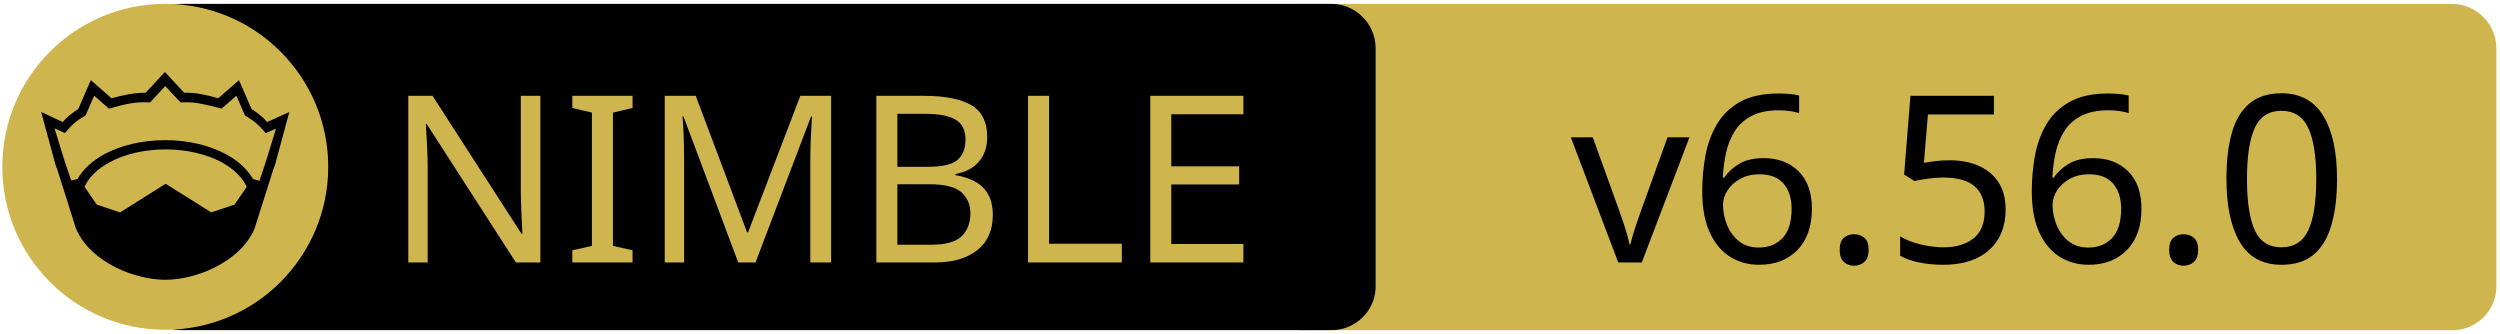
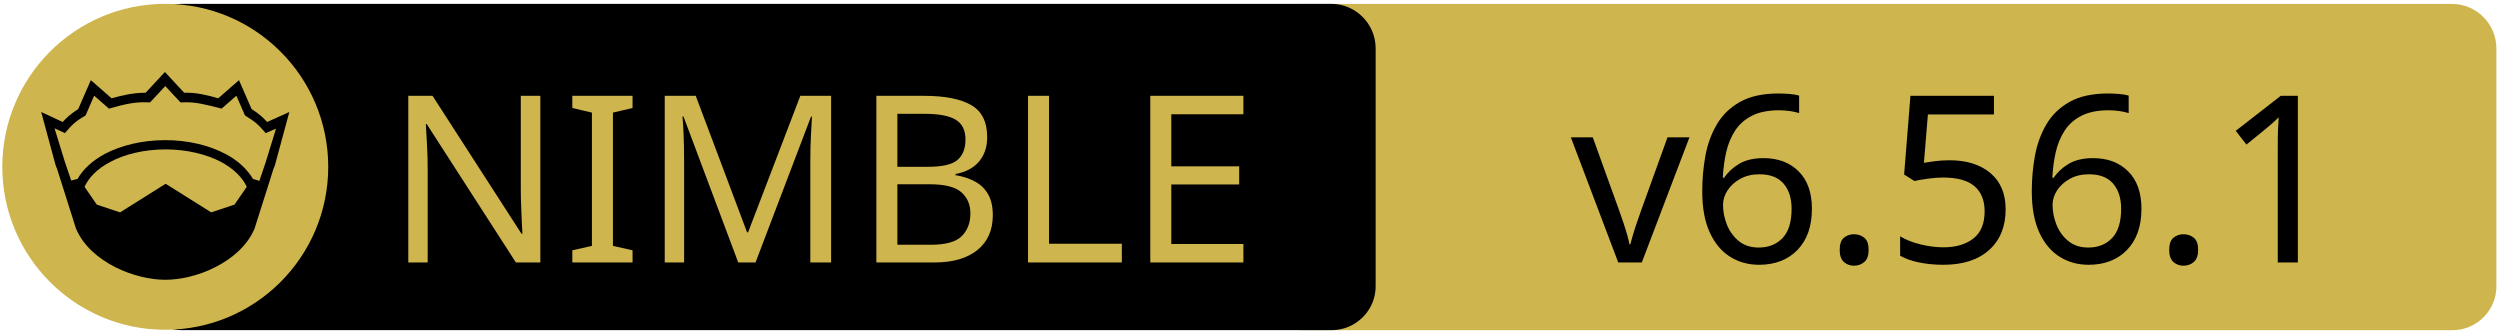
<svg xmlns="http://www.w3.org/2000/svg" xmlns:xlink="http://www.w3.org/1999/xlink" width="675" height="90" xml:space="preserve" version="1.1">
  <a xlink:href="https://github.com/foxoman/ned">
    <g>
      <path fill="#CEB54D" id="svg_15" d="m662.123,89.159l-310.5,0c-6.6,0 -12,-5.4 -12,-12l0,-64.1c0,-6.6 5.4,-12 12,-12l310.4,0c6.6,0 12,5.4 12,12l0,64.1c0.1,6.6 -5.3,12 -11.9,12z" />
      <path id="svg_1" d="m359.524,89.139l-310.5,0c-6.6,0 -12,-5.4 -12,-12l0,-64.1c0,-6.6 5.4,-12 12,-12l310.4,0c6.6,0 12,5.4 12,12l0,64.1c0.1,6.6 -5.3,12 -11.9,12z" />
      <rect id="svg_2" fill="none" height="45.9" width="315.3" class="st0" y="24.539" x="60.224" />
      <circle id="svg_4" fill="#CEB54D" r="44" cy="45.039" cx="44.624" class="st1" />
      <g id="XMLID_4_">
        <path id="svg_5" d="m78.124,30.239l-3.9,14.4l-0.4,1l-5.1,16.1c0,0 0,0 0,0c-2,4.7 -6.1,8.1 -10.6,10.4c-4.5,2.3 -9.5,3.4 -13.5,3.4c-4,0 -8.9,-1.1 -13.5,-3.4c-4.5,-2.3 -8.6,-5.7 -10.6,-10.4c0,0 0,0 0,0l-5.1,-16.1l-0.4,-1l-3.9,-14.4l5.8,2.7c0.9,-1 2,-2.1 4.2,-3.5l3.4,-7.8l5.6,4.9c2.9,-0.8 5.8,-1.5 9.2,-1.5l5.2,-5.6l5.2,5.6c3.4,-0.1 6.4,0.7 9.2,1.5l5.6,-4.9l3.4,7.8c2.2,1.4 3.3,2.5 4.2,3.5l6,-2.7z" />
        <g id="XMLID_6_">
          <g id="svg_6">
            <path id="svg_7" fill="#CEB54D" d="m66.624,50.439l-3.3,4.8l-6.3,2.1l-12.1,-7.6c-0.1,-0.1 -0.3,-0.1 -0.4,0l-12.1,7.6l-6.3,-2.1l-3.3,-4.8c1.2,-2.6 3.5,-4.9 6.9,-6.7c3.9,-2.1 9.2,-3.4 15,-3.4c5.7,0 11,1.3 15,3.4c3.3,1.8 5.7,4.1 6.9,6.7z" class="st1" />
          </g>
          <g id="svg_8" />
        </g>
        <g id="XMLID_5_">
          <g id="svg_9">
            <path id="svg_10" fill="#CEB54D" d="m74.524,34.739l-2.8,9.1l-1.7,5l-1.6,-0.5c0,0 -0.1,0 -0.1,0c-1.6,-2.7 -4.2,-5.1 -7.5,-6.8c-4.4,-2.3 -10,-3.7 -16.2,-3.7c-6.2,0 -11.9,1.4 -16.3,3.7c-3.3,1.8 -5.9,4.1 -7.4,6.8c0,0 -0.1,0 -0.1,0l-1.6,0.4l-1.7,-5l-2.8,-9.1l2.8,1.3l0.6,-0.7c1.2,-1.3 1.8,-2.2 4.7,-3.9l0.3,-0.2l2.3,-5.3l4,3.5l0.7,-0.2c3.2,-0.9 6.3,-1.7 9.8,-1.5l0.6,0l4.1,-4.4l4.1,4.4l0.6,0c3.5,-0.2 6.5,0.7 9.8,1.5l0.7,0.2l4,-3.5l2.3,5.3l0.3,0.2c2.9,1.8 3.5,2.6 4.7,3.9l0.6,0.7l2.8,-1.2z" class="st1" />
          </g>
          <g id="svg_11" />
        </g>
      </g>
      <text x="-442" y="-350.021" id="svg_16" font-size="63px" font-family="'PT Sans Caption', 'Tahoma', 'Helvetica Neue Medium', 'PT Sans', sans-serif" fill="#CEB54D" class="st1 st2 st3" transform="matrix(1 0 0 1 546.13 420.879)">NIMBLE</text>
-       <text x="-122.0" y="-350.012" id="svg_17" font-size="63.012px" font-family="'PT Sans Caption', 'Tahoma', 'Helvetica Neue Medium', 'PT Sans', sans-serif" fill="#000000" class="st1 st2 st3" transform="matrix(1 0 0 1 546.13 420.879)">v6.56.0</text>
+       <text x="-122.0" y="-350.012" id="svg_17" font-size="63.012px" font-family="'PT Sans Caption', 'Tahoma', 'Helvetica Neue Medium', 'PT Sans', sans-serif" fill="#000000" class="st1 st2 st3" transform="matrix(1 0 0 1 546.13 420.879)">v6.56.1</text>
    </g>
  </a>
</svg>
